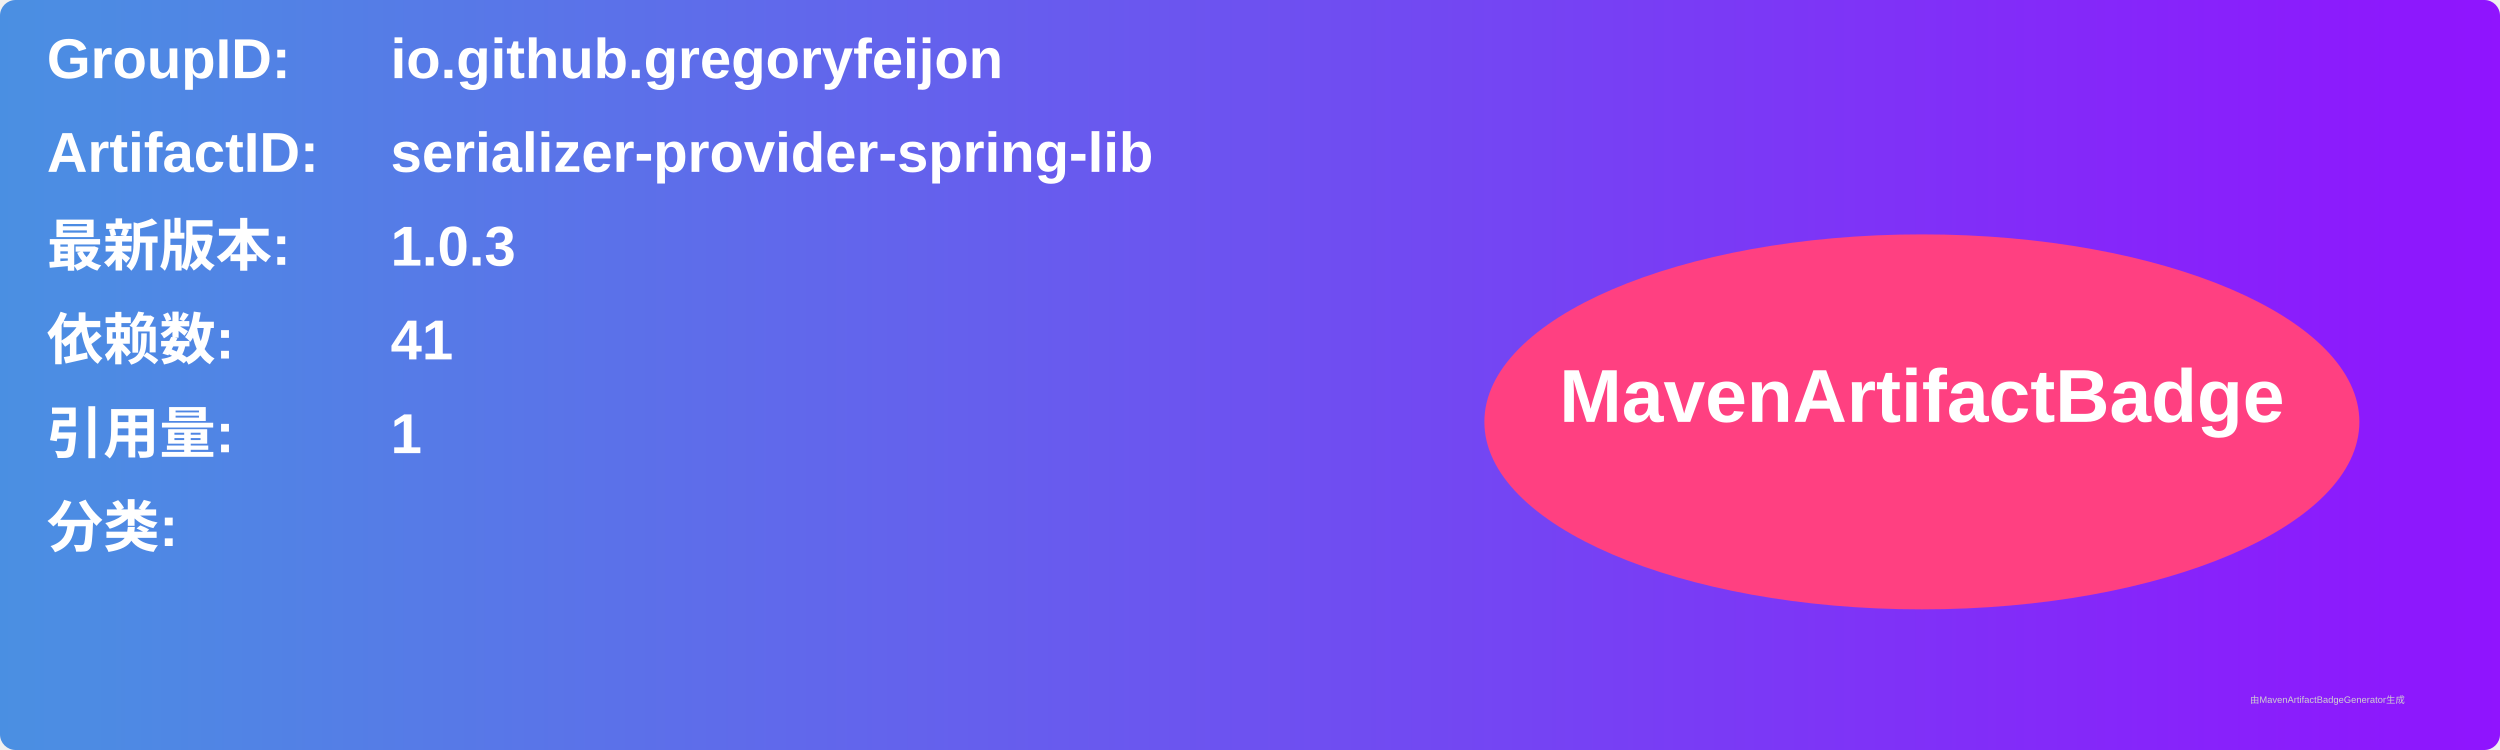
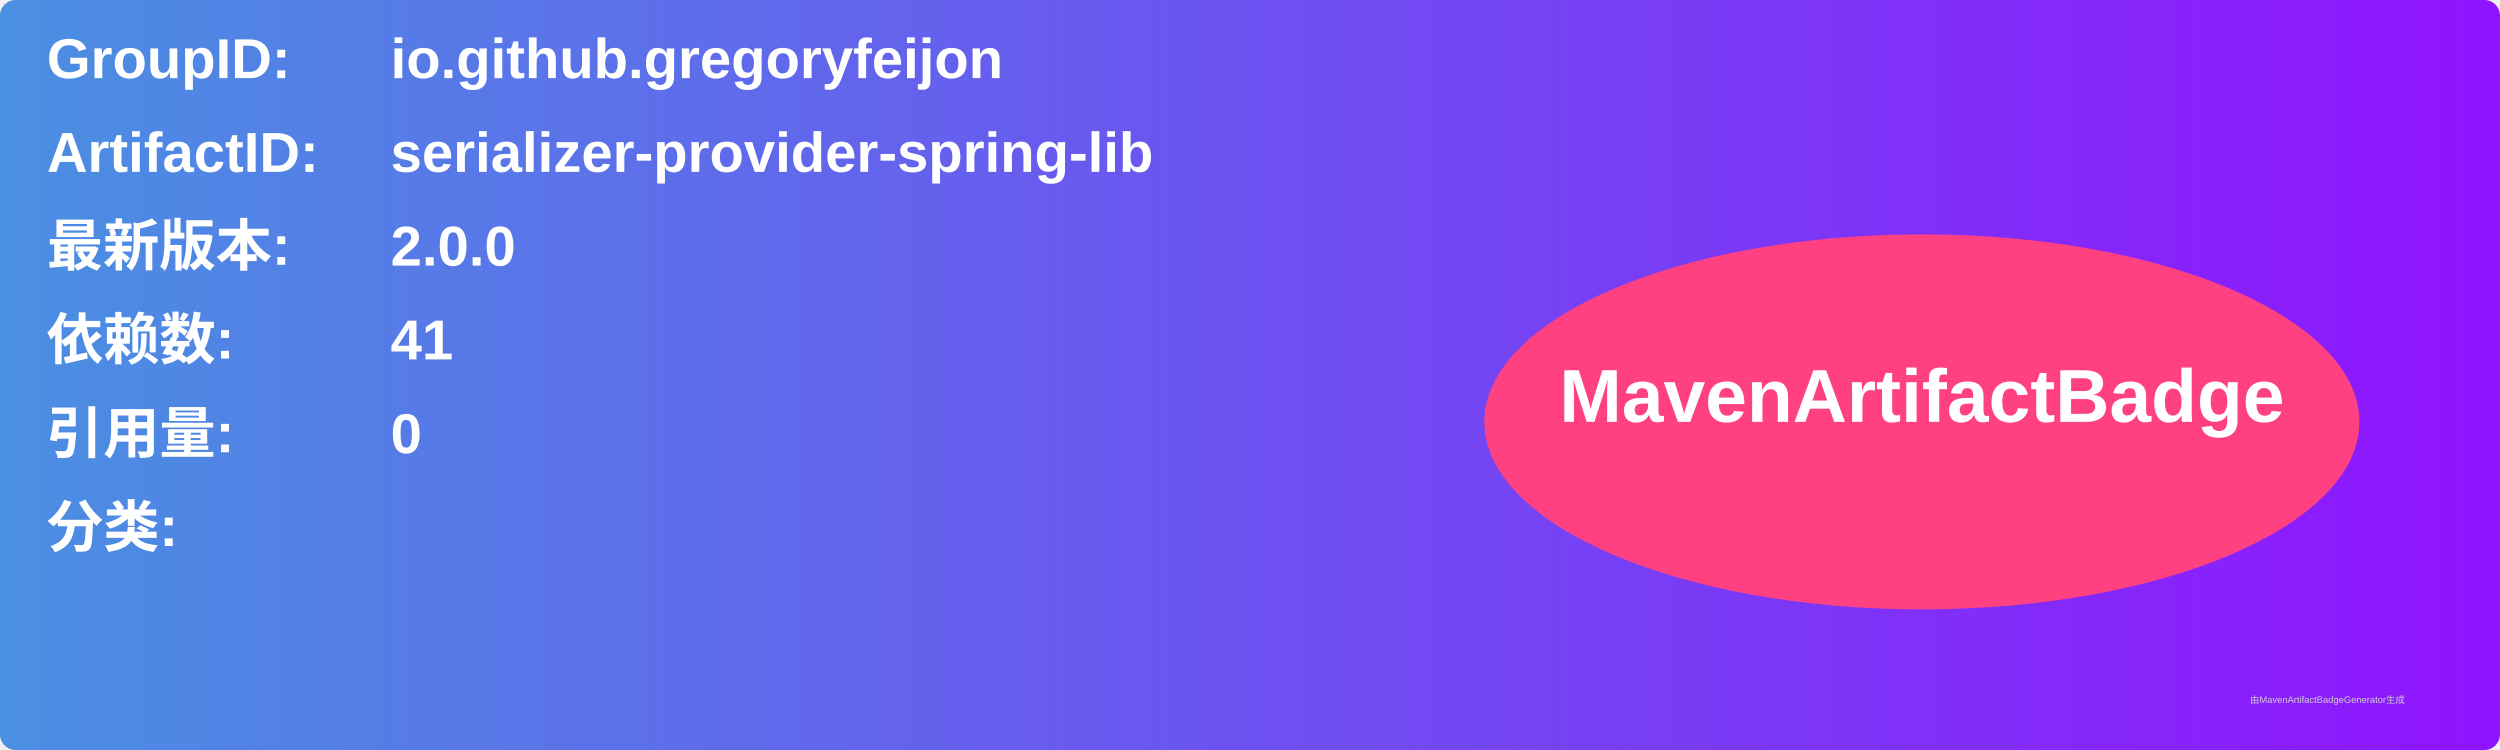
<svg xmlns="http://www.w3.org/2000/svg" width="800" height="240" viewBox="0 0 800 240">
  <linearGradient id="grad" x1="0%" y1="0%" x2="100%" y2="0%">
    <stop offset="0%" stop-color="#4a90e2" />
    <stop offset="100%" stop-color="#9013fe" />
  </linearGradient>
  <rect width="100%" height="100%" rx="5" ry="5" fill="url(#grad)" />
  <g transform="translate(15, 15)">
    <text x="0" y="10" font-family="Arial" font-size="18" fill="white" font-weight="bold" width="260">GroupID:</text>
    <text x="110" y="10" font-family="Arial" font-size="18" fill="white" font-weight="bold" width="460">io.github.gregoryfeijon</text>
    <text x="0" y="40" font-family="Arial" font-size="18" fill="white" font-weight="bold" width="260">ArtifactID:</text>
    <text x="110" y="40" font-family="Arial" font-size="18" fill="white" font-weight="bold" width="460">serializer-provider-spring-lib</text>
    <text x="0" y="70" font-family="Arial" font-size="18" fill="white" font-weight="bold">最新版本:</text>
    <text x="110" y="70" font-family="Arial" font-size="18" fill="white" font-weight="bold">
-       <tspan font-weight="bold">1.0.3</tspan>
+       <tspan font-weight="bold">2.0.0</tspan>
    </text>
    <text x="0" y="100" font-family="Arial" font-size="18" fill="white" font-weight="bold">依赖数: </text>
    <text x="110" y="100" font-family="Arial" font-size="18" fill="white">
      <tspan font-weight="bold">41</tspan>
    </text>
    <text x="0" y="130" font-family="Arial" font-size="18" fill="white" font-weight="bold">引用量: </text>
    <text x="110" y="130" font-family="Arial" font-size="18" fill="white">
-       <tspan font-weight="bold">1</tspan>
+       <tspan font-weight="bold">0</tspan>
    </text>
    <text x="0" y="160" font-family="Arial" font-size="18" fill="white" font-weight="bold">分类:</text>
    <text x="10" y="190" font-family="Arial" font-size="10" fill="white">
      <tspan font-weight="bold" />
    </text>
    <ellipse cx="600" cy="120" rx="140" ry="60" fill="#ff4081" />
    <text x="600" y="120" text-anchor="middle" font-family="Arial" font-size="24" fill="white" font-weight="bold">MavenArtifactBadge</text>
  </g>
  <text x="720" y="225" font-family="Arial" font-size="3" fill="#d0d0d0">由MavenArtifactBadgeGenerator生成</text>
</svg>
